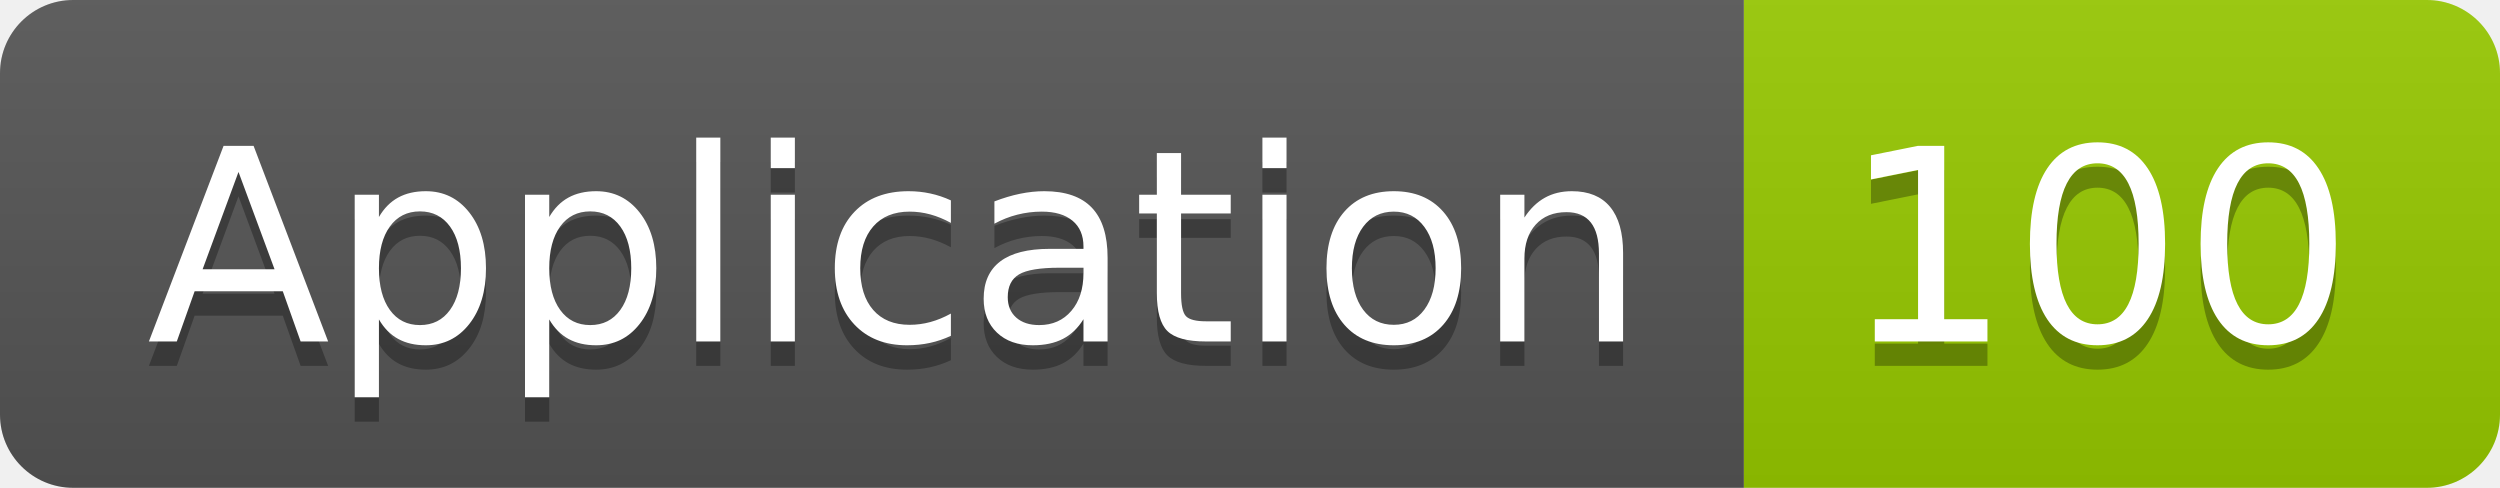
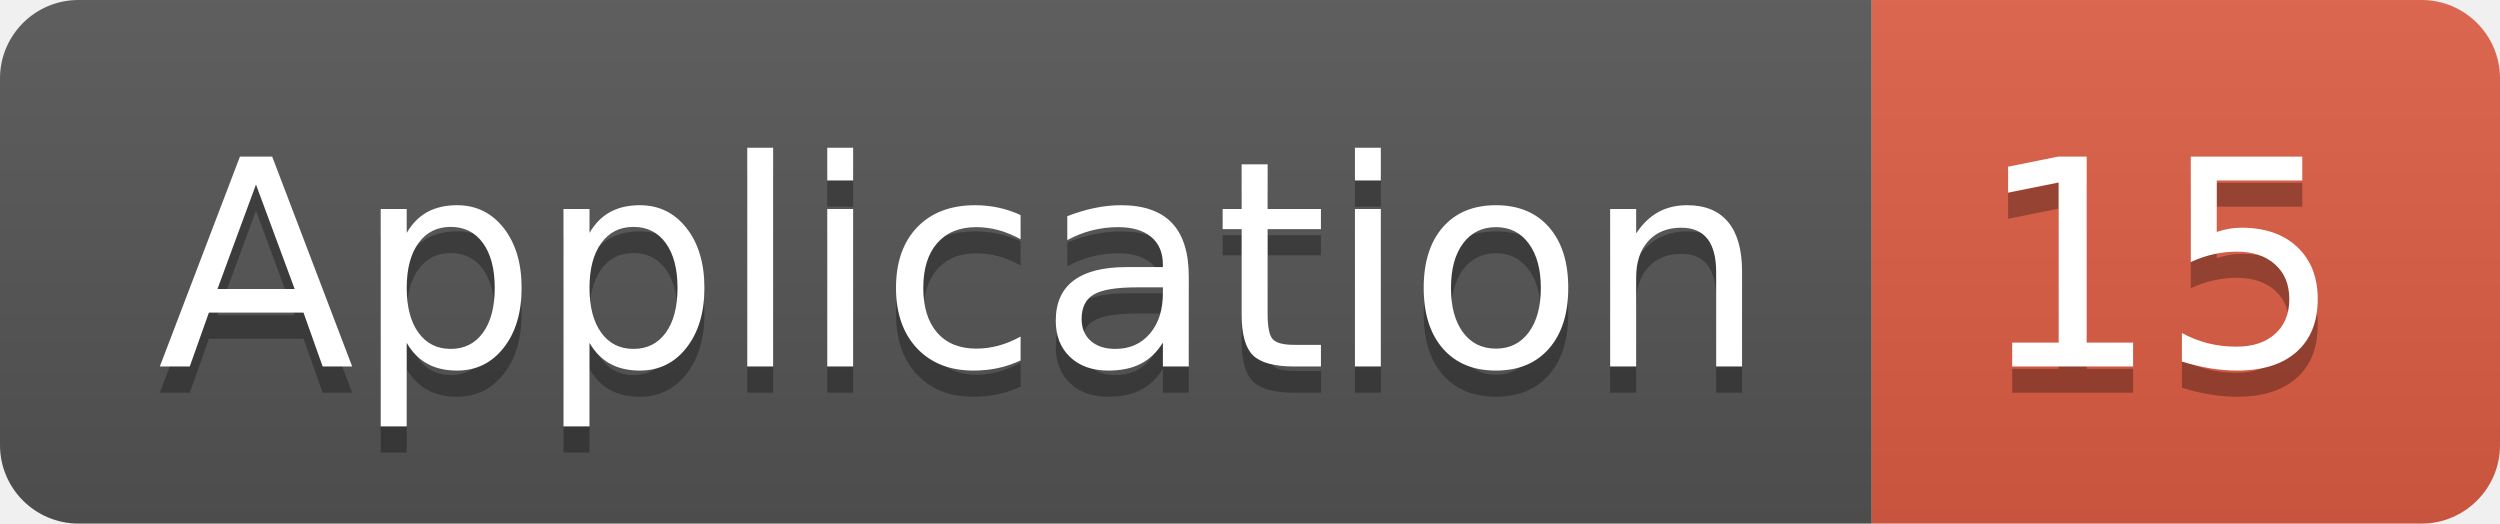
- <svg xmlns="http://www.w3.org/2000/svg" width="102.5" height="20">
+ <svg xmlns="http://www.w3.org/2000/svg" width="95.5" height="20">
  <linearGradient id="smooth" x2="0" y2="100%">
    <stop offset="0" stop-color="#bbb" stop-opacity=".1" />
    <stop offset="1" stop-opacity=".1" />
  </linearGradient>
  <clipPath id="round">
-     <rect width="102.5" height="20" rx="3" fill="#fff" />
+     <rect width="95.5" height="20" rx="3" fill="#fff" />
  </clipPath>
  <g clip-path="url(#round)">
    <rect width="71.5" height="20" fill="#555" />
-     <rect x="71.5" width="31.0" height="20" fill="#97CA00" />
-     <rect width="102.5" height="20" fill="url(#smooth)" />
+     <rect x="71.5" width="24.0" height="20" fill="#e05d44" />
+     <rect width="95.5" height="20" fill="url(#smooth)" />
  </g>
  <g fill="#fff" text-anchor="middle" font-family="DejaVu Sans,Verdana,Geneva,sans-serif" font-size="110">
    <text x="367.5" y="150" fill="#010101" fill-opacity=".3" transform="scale(0.1)" textLength="615.0" lengthAdjust="spacing">Application</text>
    <text x="367.5" y="140" transform="scale(0.1)" textLength="615.0" lengthAdjust="spacing">Application</text>
-     <text x="860.0" y="150" fill="#010101" fill-opacity=".3" transform="scale(0.1)" textLength="210.0" lengthAdjust="spacing">100</text>
-     <text x="860.0" y="140" transform="scale(0.1)" textLength="210.0" lengthAdjust="spacing">100</text>
+     <text x="825.0" y="150" fill="#010101" fill-opacity=".3" transform="scale(0.1)" textLength="140.0" lengthAdjust="spacing">15</text>
+     <text x="825.0" y="140" transform="scale(0.1)" textLength="140.0" lengthAdjust="spacing">15</text>
  </g>
</svg>
